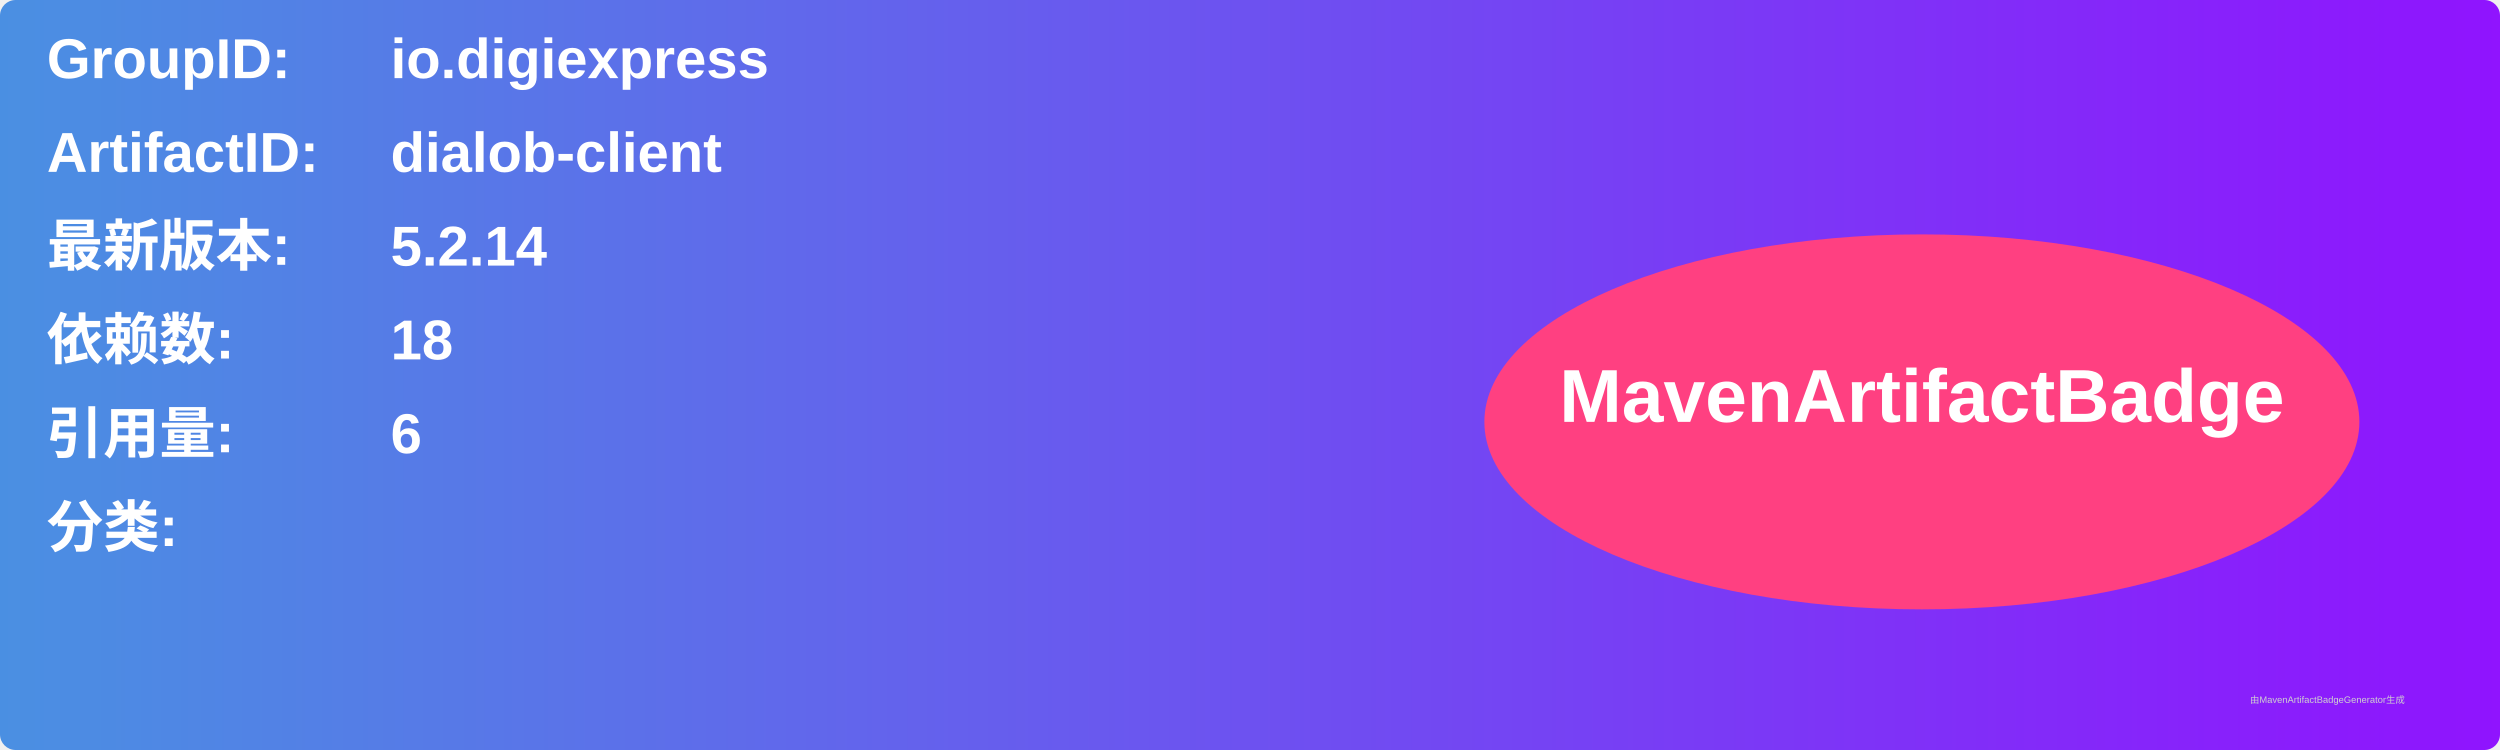
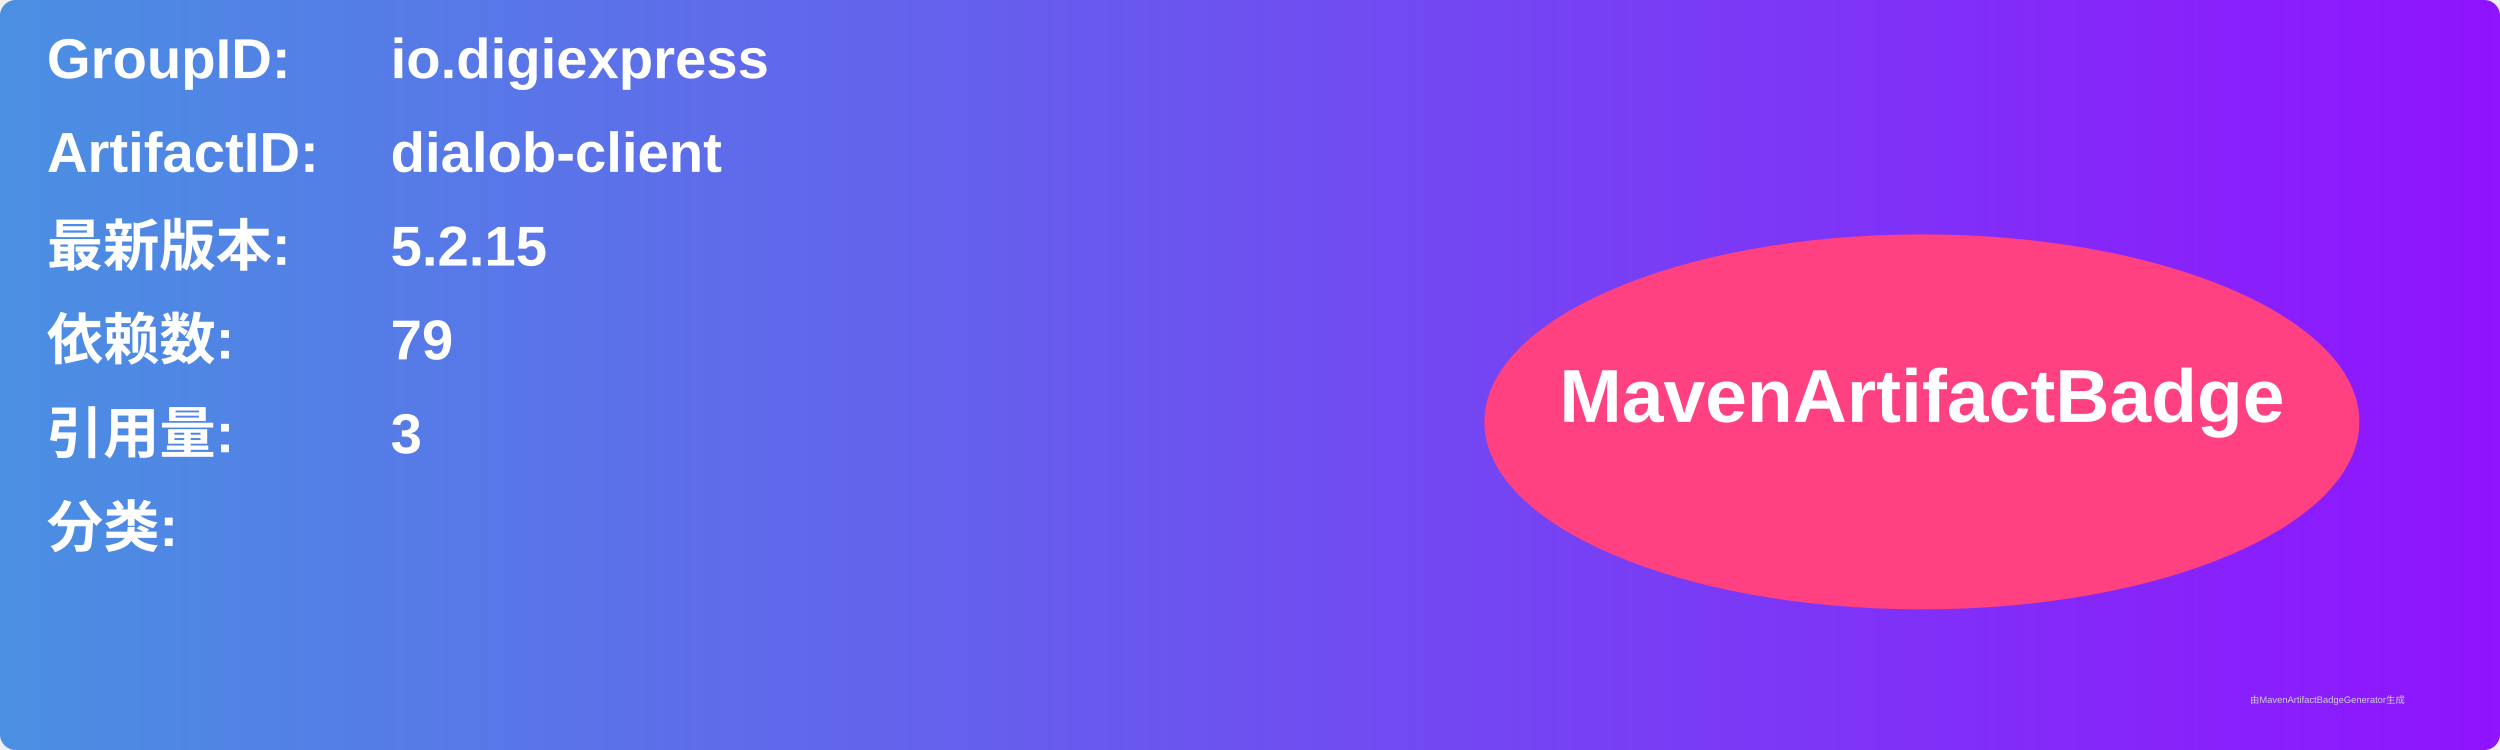
<svg xmlns="http://www.w3.org/2000/svg" width="800" height="240" viewBox="0 0 800 240">
  <linearGradient id="grad" x1="0%" y1="0%" x2="100%" y2="0%">
    <stop offset="0%" stop-color="#4a90e2" />
    <stop offset="100%" stop-color="#9013fe" />
  </linearGradient>
  <rect width="100%" height="100%" rx="5" ry="5" fill="url(#grad)" />
  <g transform="translate(15, 15)">
    <text x="0" y="10" font-family="Arial" font-size="18" fill="white" font-weight="bold" width="260">GroupID:</text>
    <text x="110" y="10" font-family="Arial" font-size="18" fill="white" font-weight="bold" width="460">io.digiexpress</text>
    <text x="0" y="40" font-family="Arial" font-size="18" fill="white" font-weight="bold" width="260">ArtifactID:</text>
    <text x="110" y="40" font-family="Arial" font-size="18" fill="white" font-weight="bold" width="460">dialob-client</text>
    <text x="0" y="70" font-family="Arial" font-size="18" fill="white" font-weight="bold">最新版本:</text>
    <text x="110" y="70" font-family="Arial" font-size="18" fill="white" font-weight="bold">
-       <tspan font-weight="bold">5.2.14</tspan>
+       <tspan font-weight="bold">5.2.15</tspan>
    </text>
    <text x="0" y="100" font-family="Arial" font-size="18" fill="white" font-weight="bold">依赖数: </text>
    <text x="110" y="100" font-family="Arial" font-size="18" fill="white">
-       <tspan font-weight="bold">18</tspan>
+       <tspan font-weight="bold">79</tspan>
    </text>
    <text x="0" y="130" font-family="Arial" font-size="18" fill="white" font-weight="bold">引用量: </text>
    <text x="110" y="130" font-family="Arial" font-size="18" fill="white">
-       <tspan font-weight="bold">6</tspan>
+       <tspan font-weight="bold">3</tspan>
    </text>
    <text x="0" y="160" font-family="Arial" font-size="18" fill="white" font-weight="bold">分类:</text>
    <text x="10" y="190" font-family="Arial" font-size="10" fill="white">
      <tspan font-weight="bold" />
    </text>
    <ellipse cx="600" cy="120" rx="140" ry="60" fill="#ff4081" />
    <text x="600" y="120" text-anchor="middle" font-family="Arial" font-size="24" fill="white" font-weight="bold">MavenArtifactBadge</text>
  </g>
  <text x="720" y="225" font-family="Arial" font-size="3" fill="#d0d0d0">由MavenArtifactBadgeGenerator生成</text>
</svg>
